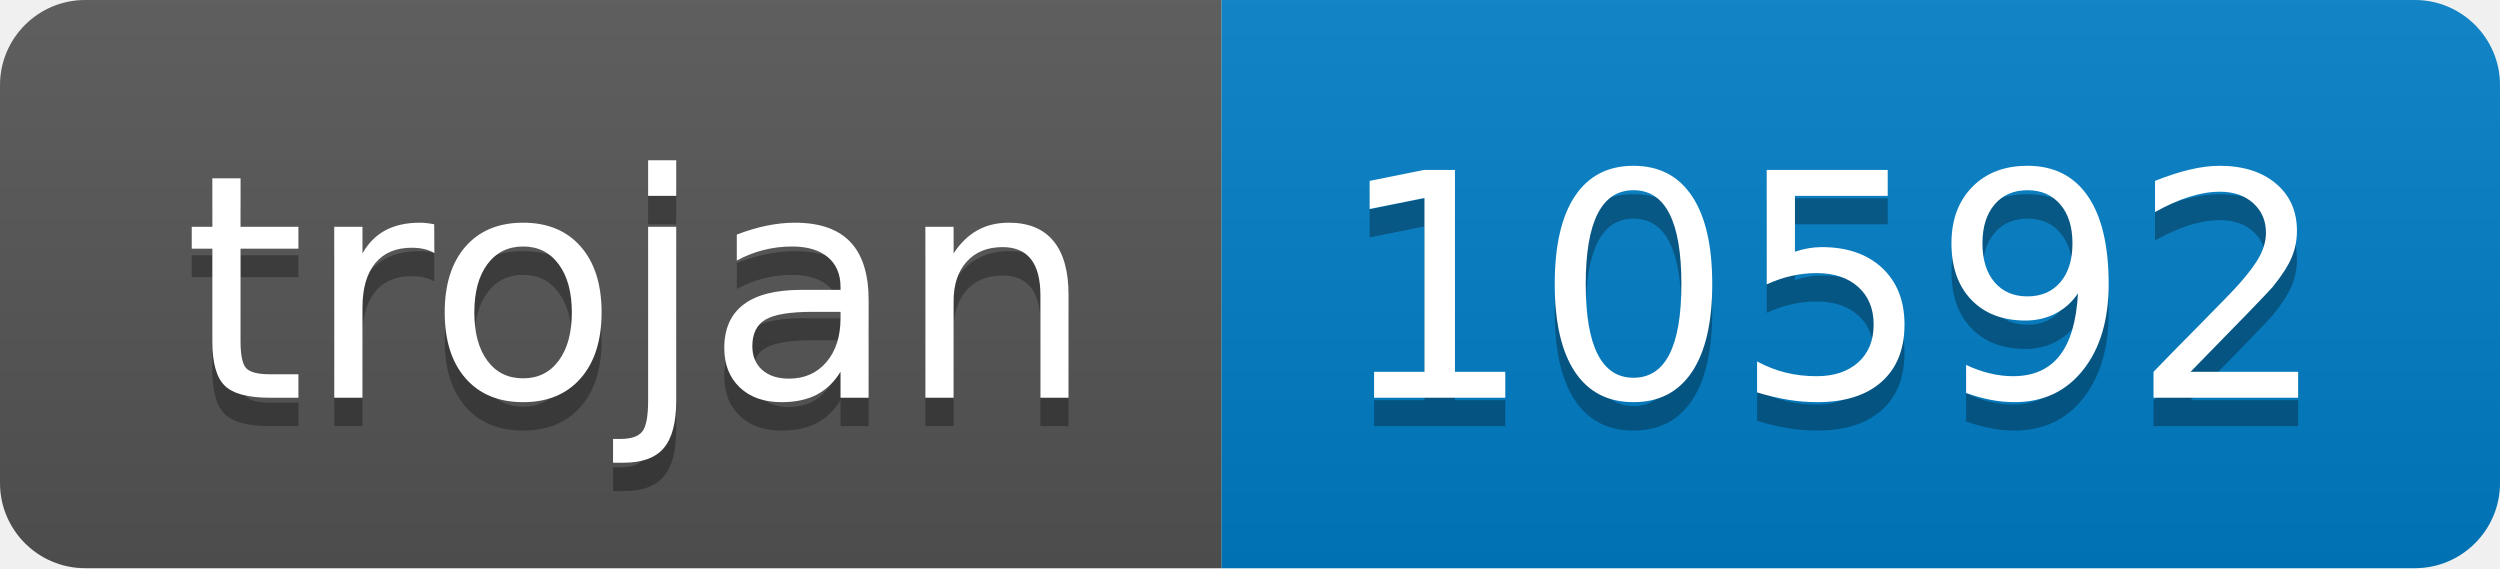
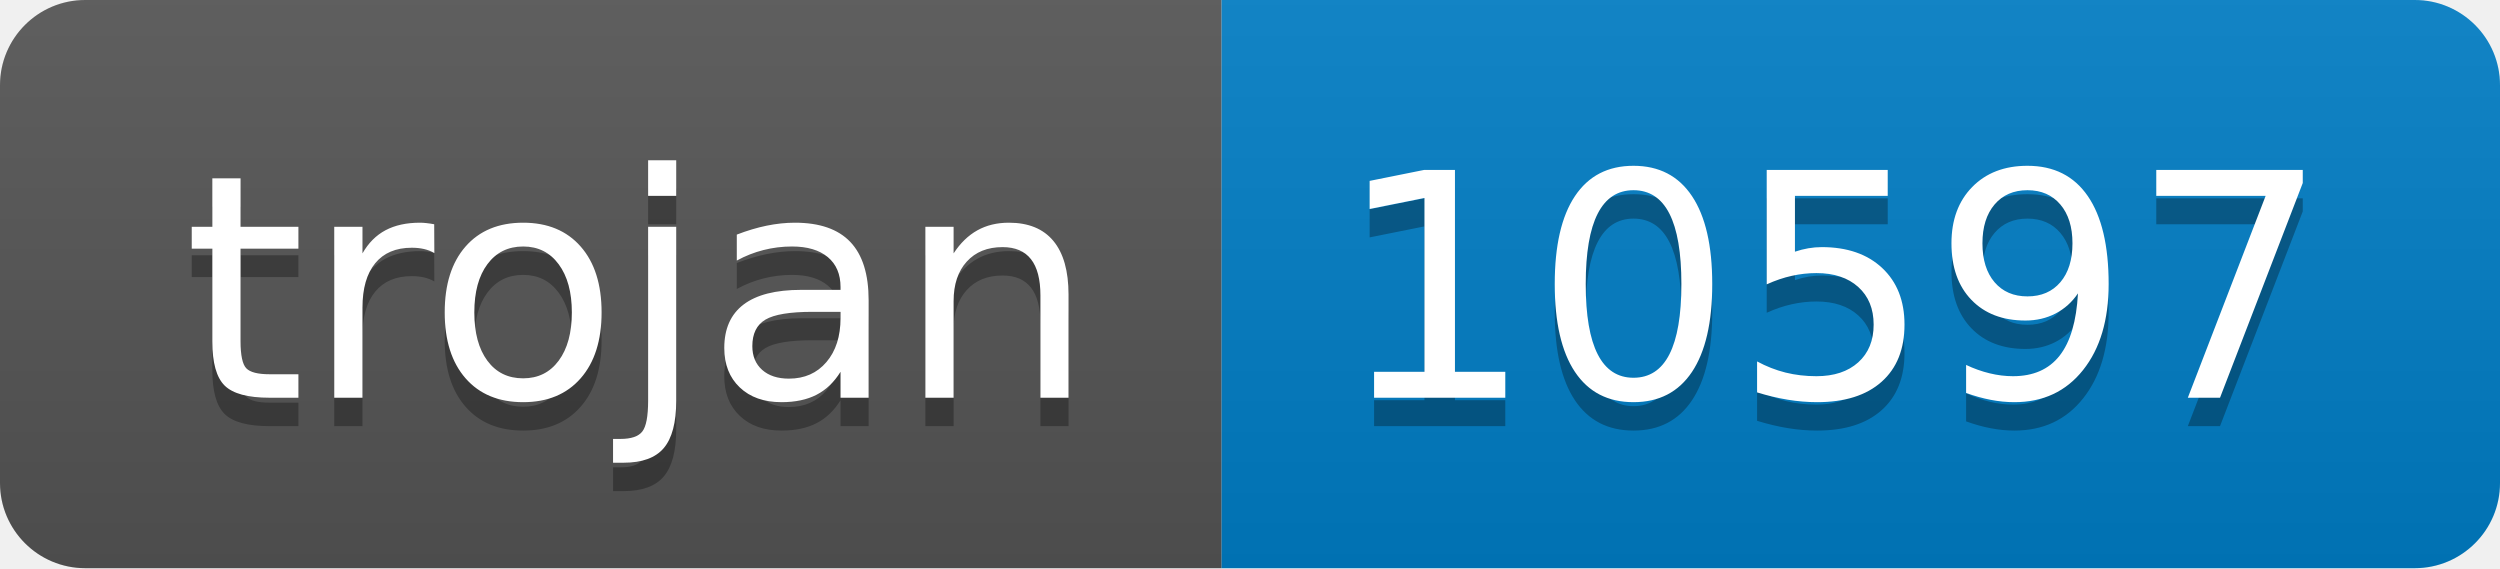
- <svg xmlns="http://www.w3.org/2000/svg" width="88" height="20" role="img" aria-label="trojan: 10592">
+ <svg xmlns="http://www.w3.org/2000/svg" width="88" height="20" role="img" aria-label="trojan: 10597">
  <linearGradient id="s" x2="0" y2="100%">
    <stop offset="0" stop-color="#bbb" stop-opacity=".1" />
    <stop offset="1" stop-opacity=".1" />
  </linearGradient>
  <clipPath id="r">
    <rect width="88" height="20" rx="3" fill="#fff" />
  </clipPath>
  <g clip-path="url(#r)">
    <rect width="43" height="20" fill="#555" />
    <rect x="43" width="45" height="20" fill="#007ec6" />
    <rect width="88" height="20" fill="url(#s)" />
  </g>
  <g fill="#fff" text-anchor="middle" font-family="Verdana,Geneva,DejaVu Sans,sans-serif" text-rendering="geometricPrecision" font-size="110">
    <text aria-hidden="true" x="225" y="150" fill="#010101" fill-opacity=".3" transform="scale(.1)" textLength="330">trojan</text>
    <text x="225" y="140" transform="scale(.1)" fill="#fff" textLength="330">trojan</text>
-     <text aria-hidden="true" x="645" y="150" fill="#010101" fill-opacity=".3" transform="scale(.1)" textLength="350">10592</text>
-     <text x="645" y="140" transform="scale(.1)" fill="#fff" textLength="350">10592</text>
+     <text aria-hidden="true" x="645" y="150" fill="#010101" fill-opacity=".3" transform="scale(.1)" textLength="350">10597</text>
+     <text x="645" y="140" transform="scale(.1)" fill="#fff" textLength="350">10597</text>
  </g>
</svg>
